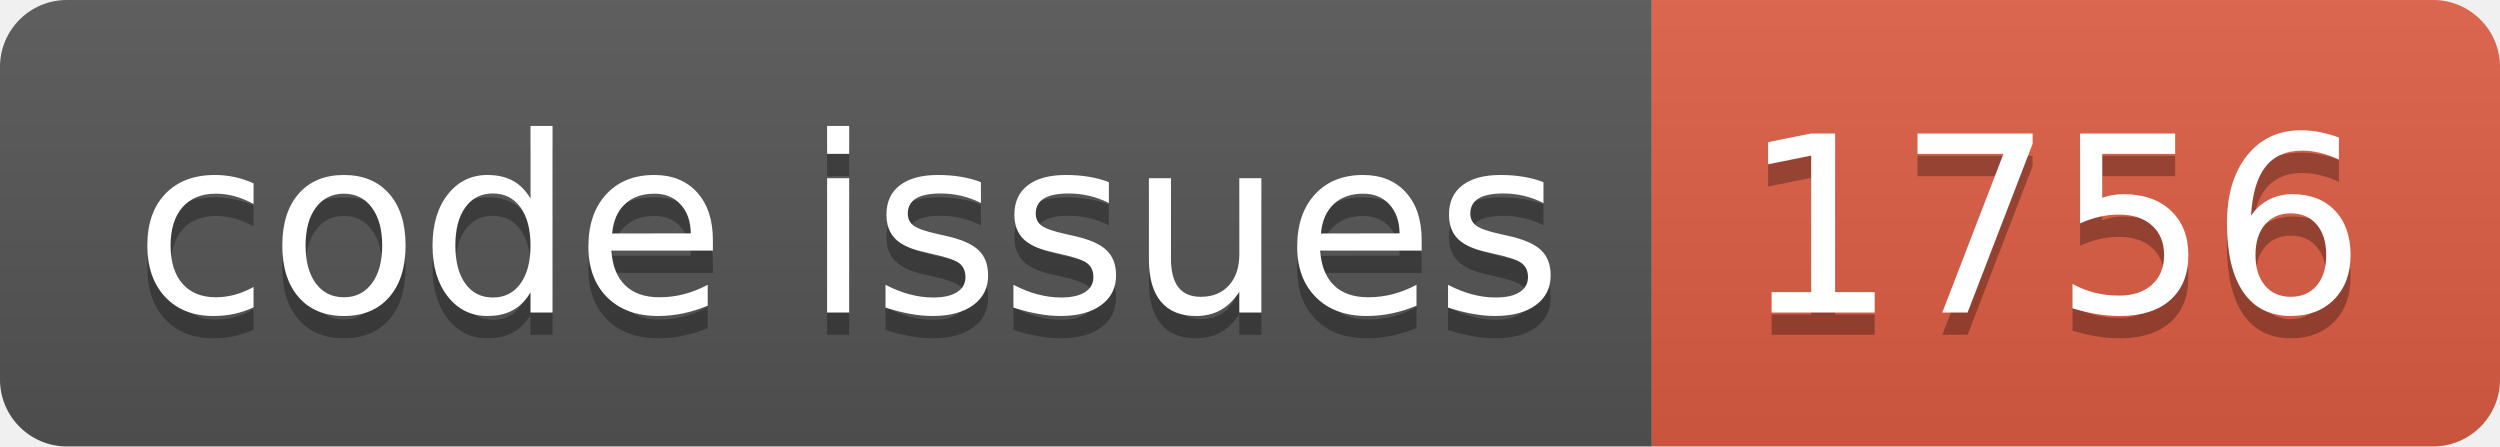
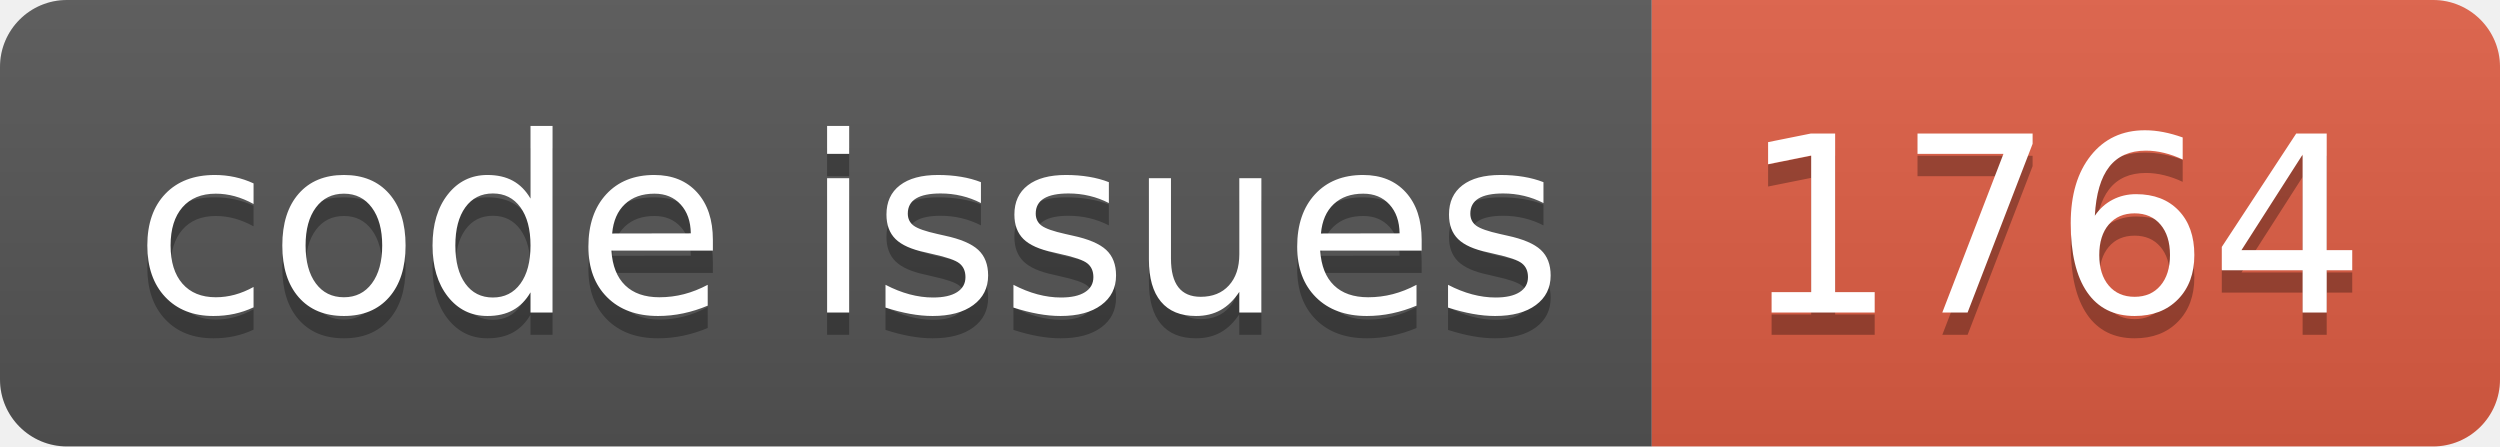
<svg xmlns="http://www.w3.org/2000/svg" width="112.0" height="20">
  <linearGradient id="smooth" x2="0" y2="100%">
    <stop offset="0" stop-color="#bbb" stop-opacity=".1" />
    <stop offset="1" stop-opacity=".1" />
  </linearGradient>
  <clipPath id="round">
    <rect width="112.0" height="20" rx="3" fill="#fff" />
  </clipPath>
  <g clip-path="url(#round)">
    <rect width="74.0" height="20" fill="#555" />
    <rect x="74.0" width="38.0" height="20" fill="#e05d44" />
    <rect width="112.0" height="20" fill="url(#smooth)" />
  </g>
  <g fill="#fff" text-anchor="middle" font-family="DejaVu Sans,Verdana,Geneva,sans-serif" font-size="110">
    <text x="380.0" y="150" fill="#010101" fill-opacity=".3" transform="scale(0.1)" textLength="640.0" lengthAdjust="spacing">code issues</text>
    <text x="380.0" y="140" transform="scale(0.1)" textLength="640.0" lengthAdjust="spacing">code issues</text>
-     <text x="920.0" y="150" fill="#010101" fill-opacity=".3" transform="scale(0.1)" textLength="280.0" lengthAdjust="spacing">1756</text>
-     <text x="920.0" y="140" transform="scale(0.1)" textLength="280.0" lengthAdjust="spacing">1756</text>
+     <text x="920.0" y="150" fill="#010101" fill-opacity=".3" transform="scale(0.1)" textLength="280.0" lengthAdjust="spacing">1764</text>
+     <text x="920.0" y="140" transform="scale(0.1)" textLength="280.0" lengthAdjust="spacing">1764</text>
  </g>
</svg>
